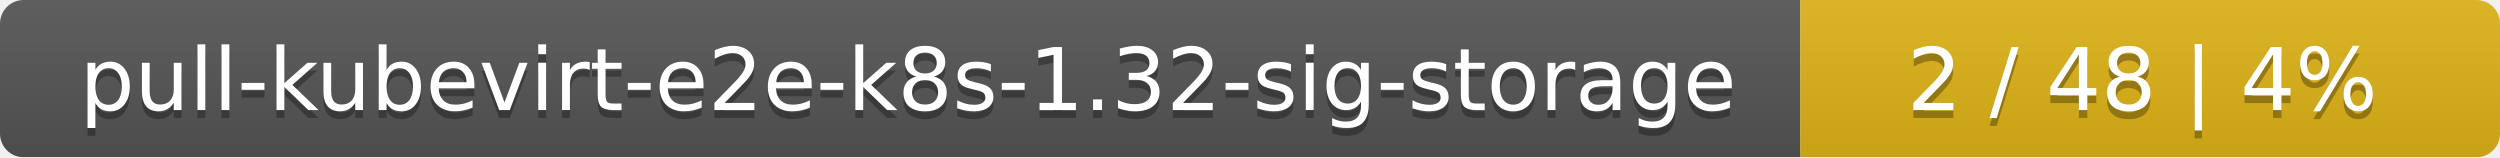
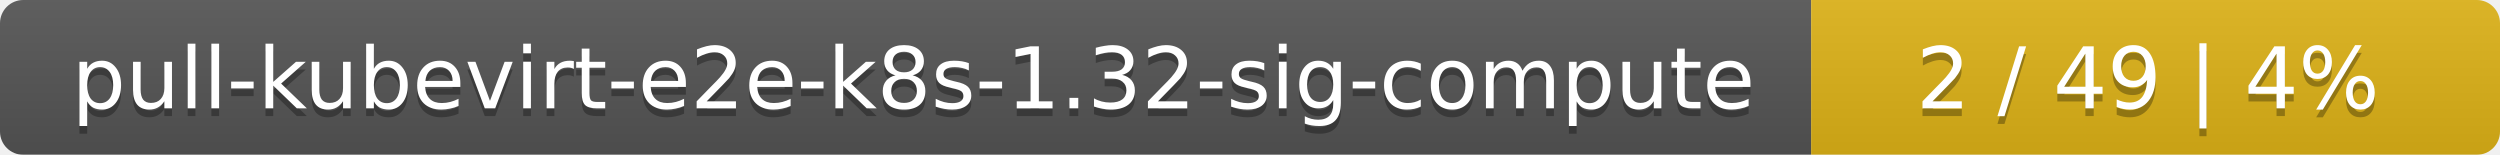
- <svg xmlns="http://www.w3.org/2000/svg" width="318" height="20">
+ <svg xmlns="http://www.w3.org/2000/svg" width="323" height="20">
  <linearGradient id="smooth" x2="0" y2="100%">
    <stop offset="0" stop-color="#bbb" stop-opacity=".1" />
    <stop offset="1" stop-opacity=".1" />
  </linearGradient>
  <mask id="round">
-     <rect width="318" height="20" rx="3" fill="#fff" />
+     <rect width="323" height="20" rx="3" fill="#fff" />
  </mask>
  <g mask="url(#round)">
-     <rect width="229" height="20" fill="#555" />
-     <rect x="229" width="89" height="20" fill="#dfb317" />
-     <rect width="318" height="20" fill="url(#smooth)" />
+     <rect width="234" height="20" fill="#555" />
+     <rect x="234" width="89" height="20" fill="#dfb317" />
+     <rect width="323" height="20" fill="url(#smooth)" />
  </g>
  <g fill="#fff" text-anchor="middle" font-family="DejaVu Sans,Verdana,Geneva,sans-serif" font-size="11">
-     <text x="115.5" y="15" fill="#010101" fill-opacity=".3">pull-kubevirt-e2e-k8s-1.32-sig-storage</text>
-     <text x="115.5" y="14">pull-kubevirt-e2e-k8s-1.32-sig-storage</text>
-     <text x="272.5" y="15" fill="#010101" fill-opacity=".3">2 / 48    |    4%</text>
-     <text x="272.5" y="14">2 / 48    |    4%</text>
+     <text x="118" y="15" fill="#010101" fill-opacity=".3">pull-kubevirt-e2e-k8s-1.32-sig-compute</text>
+     <text x="118" y="14">pull-kubevirt-e2e-k8s-1.32-sig-compute</text>
+     <text x="277.5" y="15" fill="#010101" fill-opacity=".3">2 / 49    |    4%</text>
+     <text x="277.5" y="14">2 / 49    |    4%</text>
  </g>
</svg>
